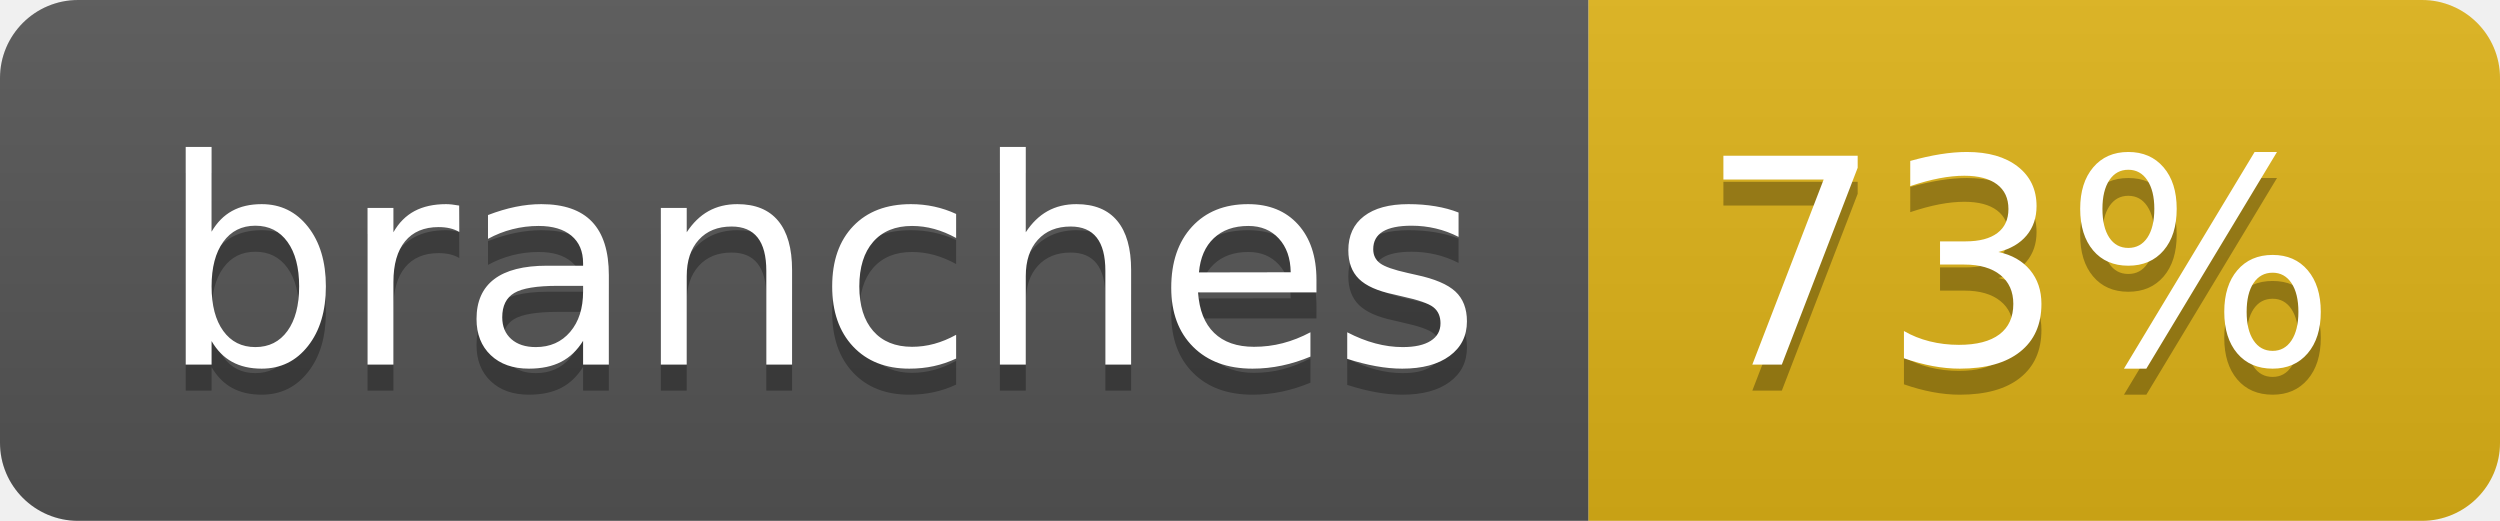
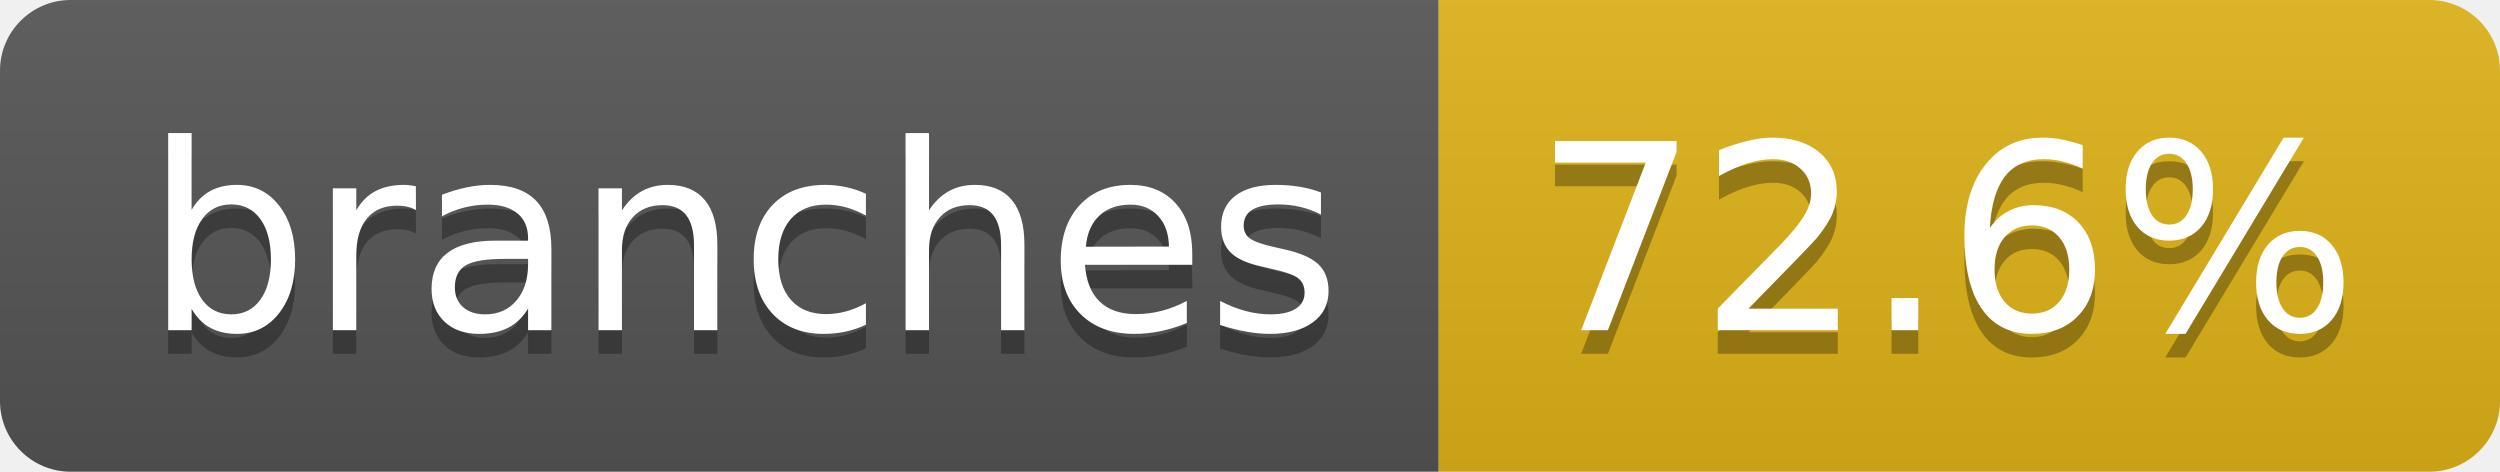
- <svg xmlns="http://www.w3.org/2000/svg" width="96" height="20" role="img" aria-label="branches: 73%">
+ <svg xmlns="http://www.w3.org/2000/svg" width="106" height="20" role="img" aria-label="branches: 72.6%">
  <linearGradient id="s" x2="0" y2="100%">
    <stop offset="0" stop-color="#bbb" stop-opacity=".1" />
    <stop offset="1" stop-opacity=".1" />
  </linearGradient>
  <clipPath id="r">
-     <rect width="96" height="20" rx="3" fill="#fff" />
+     <rect width="106" height="20" rx="3" fill="#fff" />
  </clipPath>
  <g clip-path="url(#r)">
    <rect width="61" height="20" fill="#555" />
-     <rect x="61" width="35" height="20" fill="#dfb317" />
-     <rect width="96" height="20" fill="url(#s)" />
+     <rect x="61" width="45" height="20" fill="#dfb317" />
+     <rect width="106" height="20" fill="url(#s)" />
  </g>
  <g fill="#fff" text-anchor="middle" font-family="Verdana,Geneva,DejaVu Sans,sans-serif" text-rendering="geometricPrecision" font-size="110">
    <text aria-hidden="true" x="315" y="150" fill="#010101" fill-opacity=".3" transform="scale(.1)" textLength="507">branches</text>
    <text x="315" y="140" transform="scale(.1)" fill="#fff" textLength="507">branches</text>
-     <text aria-hidden="true" x="775" y="150" fill="#010101" fill-opacity=".3" transform="scale(.1)" textLength="245">73%</text>
-     <text x="775" y="140" transform="scale(.1)" fill="#fff" textLength="245">73%</text>
+     <text aria-hidden="true" x="825" y="150" fill="#010101" fill-opacity=".3" transform="scale(.1)" textLength="350">72.6%</text>
+     <text x="825" y="140" transform="scale(.1)" fill="#fff" textLength="350">72.6%</text>
  </g>
</svg>
